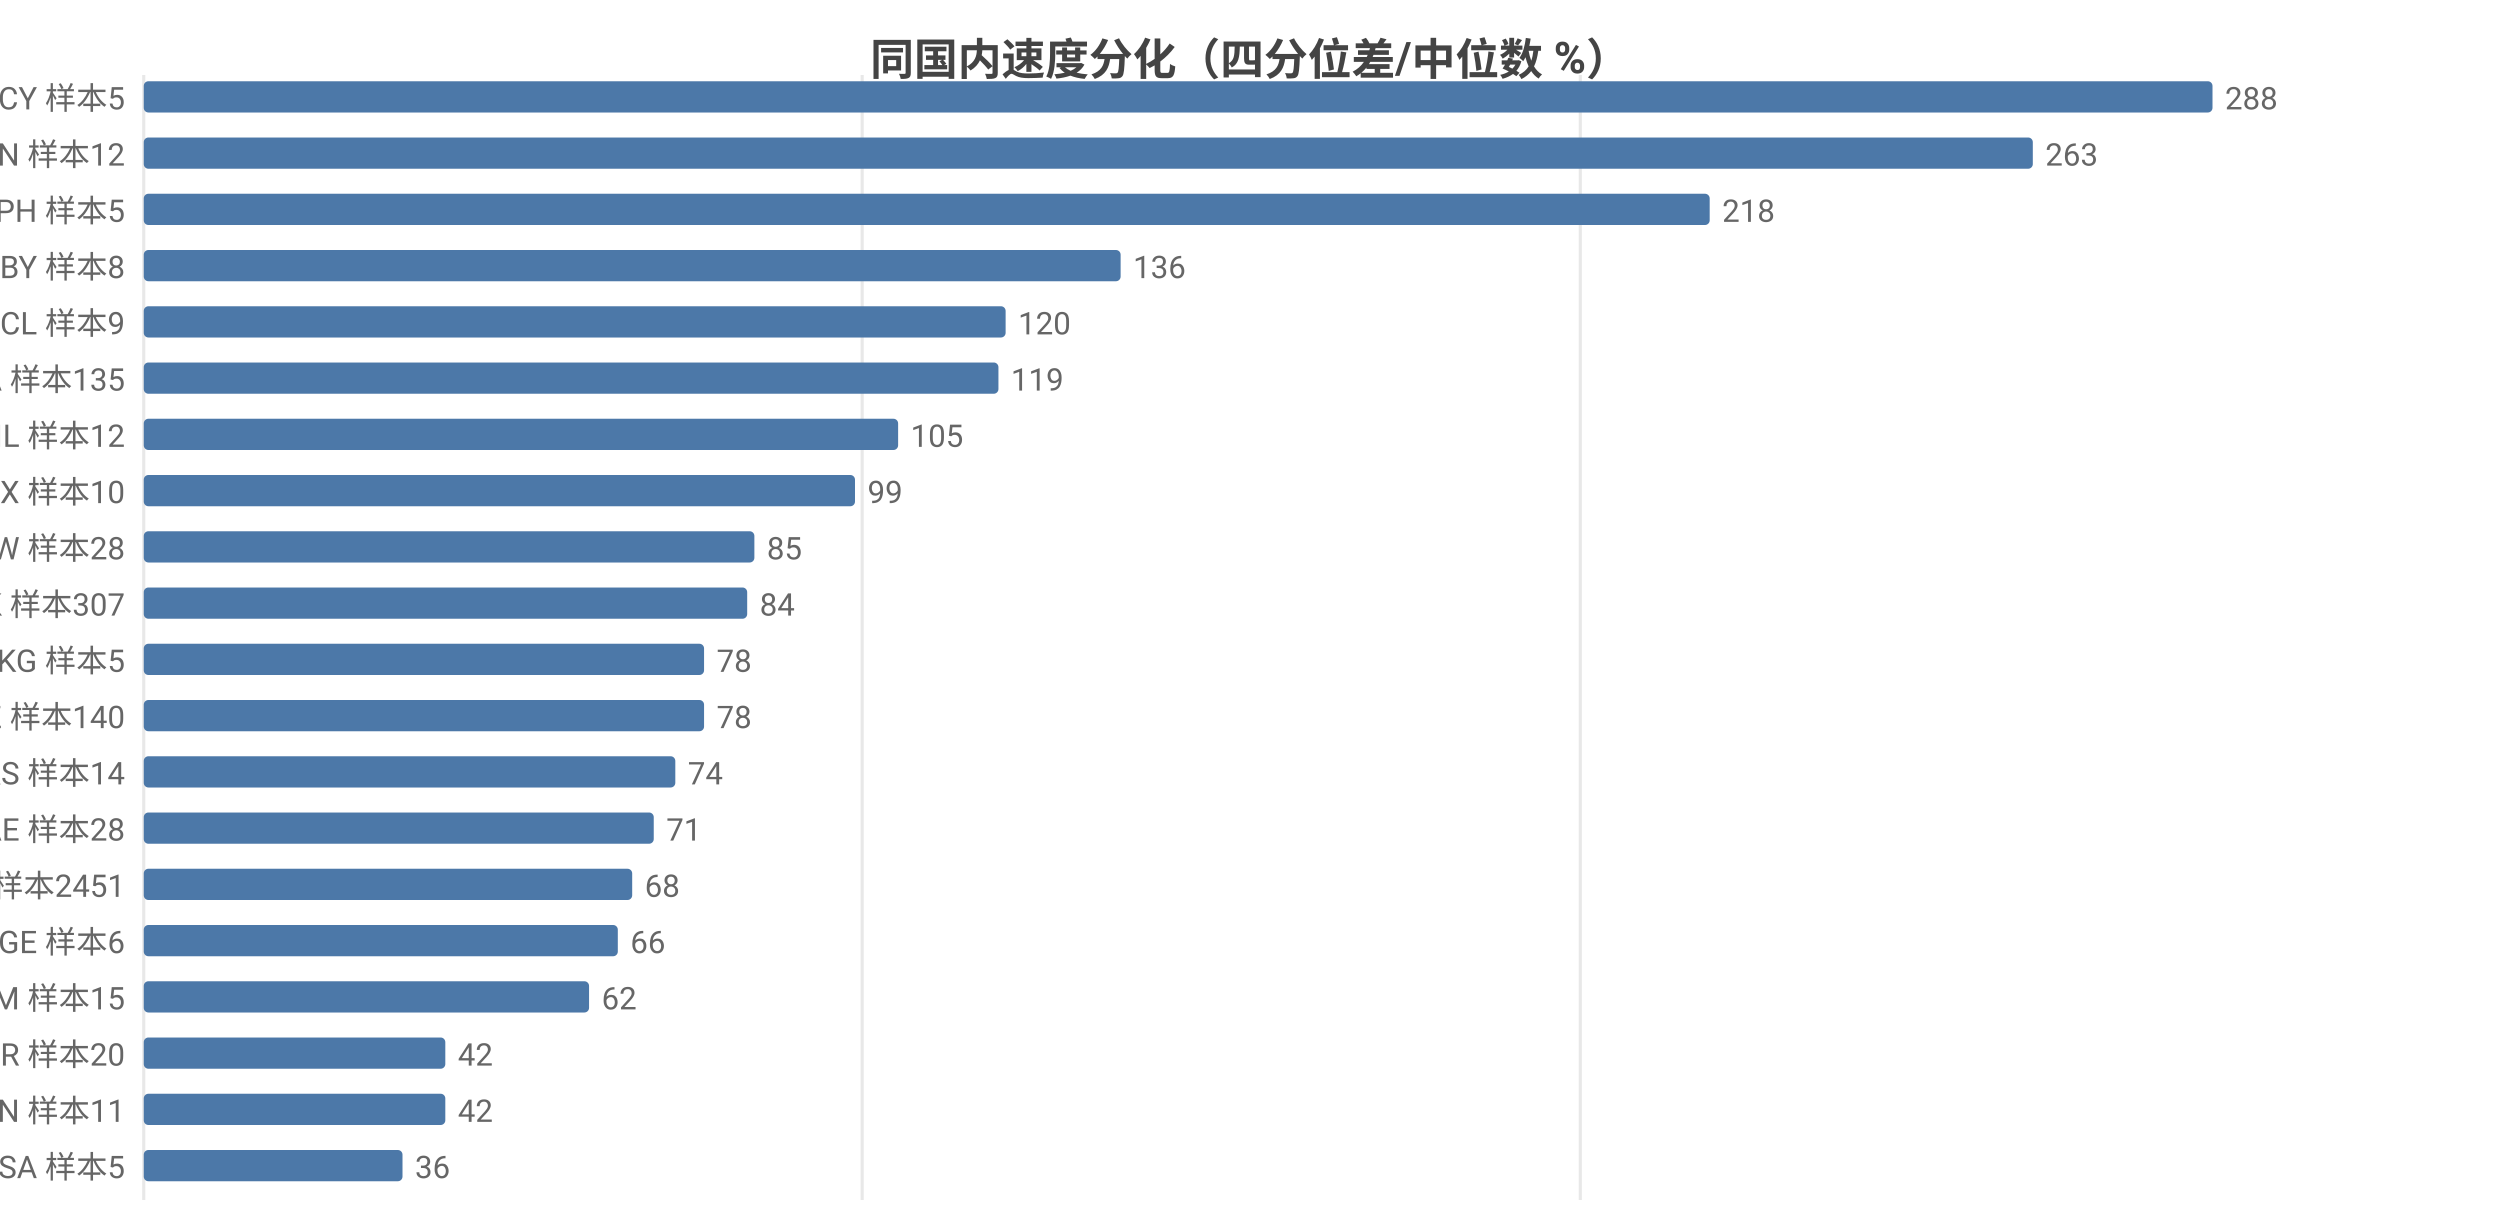
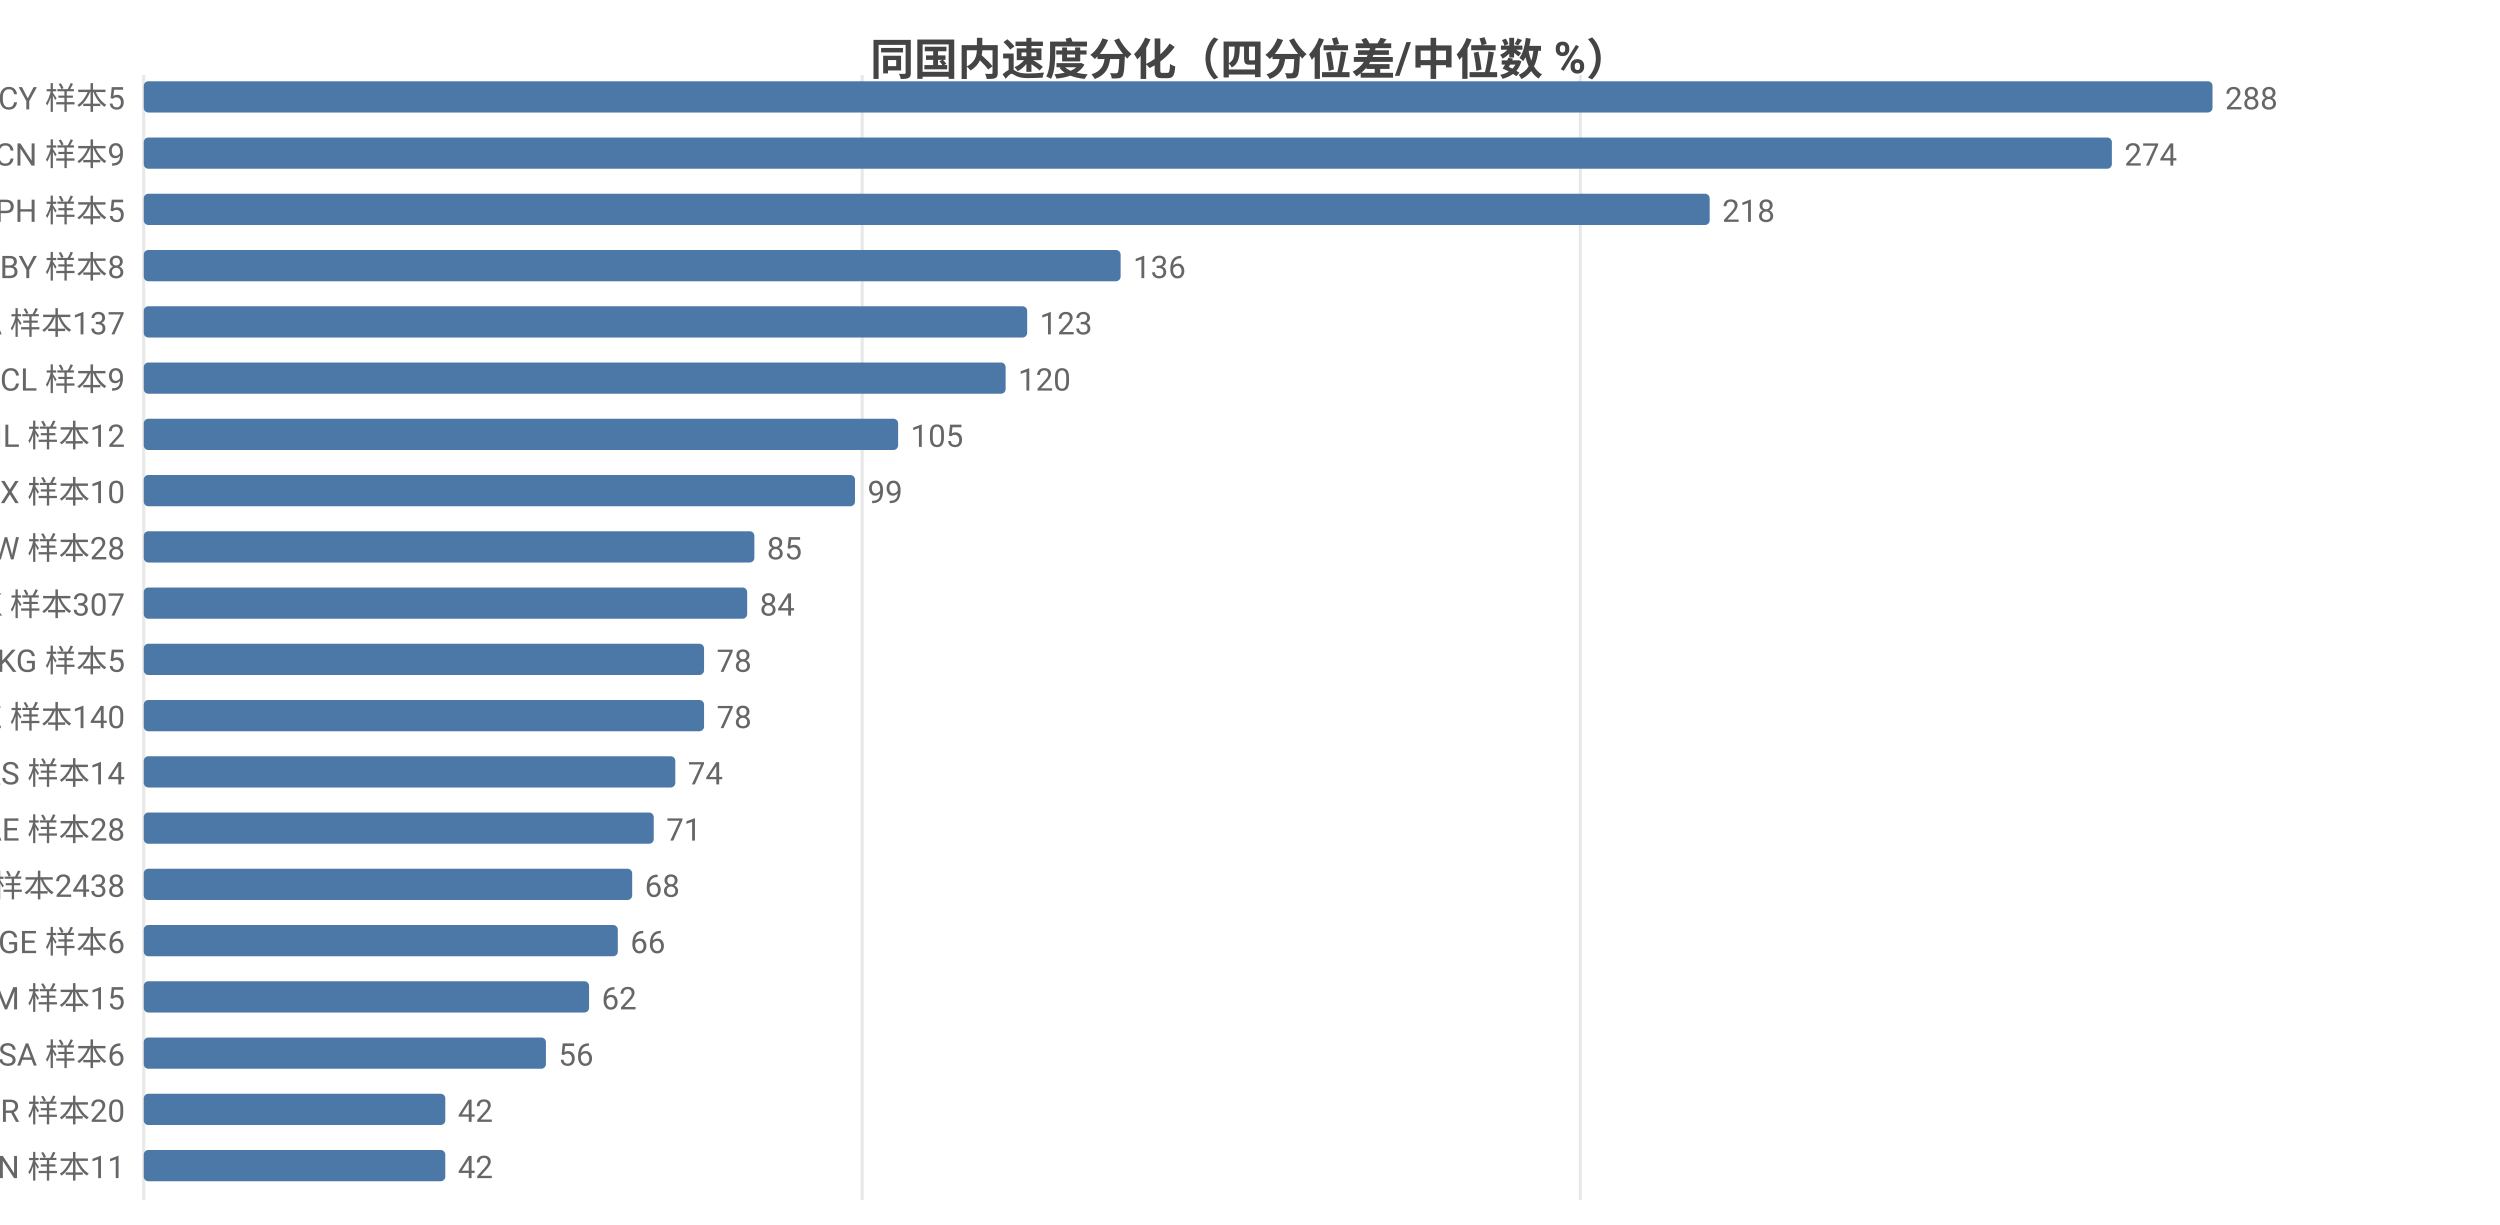
<svg xmlns="http://www.w3.org/2000/svg" width="800" height="392" viewBox="0 0 800 392">
  <rect width="800" height="392" fill="#ffffff" />
  <style>text{font-family:system-ui,-apple-system,'Segoe UI',Roboto,'PingFang SC','Microsoft YaHei','Noto Sans CJK SC',sans-serif}.g{stroke:#e8e8e8;stroke-width:1}.a{stroke:#999;stroke-width:1}.t{font-size:10px;fill:#666}.m{font-size:10px;text-anchor:middle;fill:#666}.e{font-size:10px;text-anchor:end;fill:#666}.l{font-size:11px;fill:#333}.tt{font-size:14px;font-weight:600;text-anchor:middle;fill:#444}.em{font-size:13px;text-anchor:middle;fill:#999}</style>
  <text class="tt" x="400.0" y="24">同国内速度分化（四分位差/中位数 %）</text>
  <line class="g" x1="46" y1="24" x2="46" y2="384" />
  <line class="g" x1="275.9" y1="24" x2="275.9" y2="384" />
  <line class="g" x1="505.7" y1="24" x2="505.7" y2="384" />
  <text class="e" x="40" y="35">CY 样本5</text>
  <rect x="46" y="26" width="662" height="10" fill="#4c78a8" rx="1.5" />
  <text class="t" x="712" y="35">288</text>
-   <text class="e" x="40" y="53">CN 样本12</text>
-   <rect x="46" y="44" width="604.5" height="10" fill="#4c78a8" rx="1.5" />
-   <text class="t" x="654.5" y="53">263</text>
+   <text class="e" x="40" y="53">CN 样本9</text>
+   <rect x="46" y="44" width="629.8" height="10" fill="#4c78a8" rx="1.5" />
+   <text class="t" x="679.8" y="53">274</text>
  <text class="e" x="40" y="71">PH 样本5</text>
  <rect x="46" y="62" width="501.1" height="10" fill="#4c78a8" rx="1.5" />
  <text class="t" x="551.1" y="71">218</text>
  <text class="e" x="40" y="89">BY 样本8</text>
  <rect x="46" y="80" width="312.6" height="10" fill="#4c78a8" rx="1.5" />
  <text class="t" x="362.6" y="89">136</text>
-   <text class="e" x="40" y="107">CL 样本9</text>
-   <rect x="46" y="98" width="275.8" height="10" fill="#4c78a8" rx="1.5" />
-   <text class="t" x="325.8" y="107">120</text>
-   <text class="e" x="40" y="125">CA 样本135</text>
-   <rect x="46" y="116" width="273.5" height="10" fill="#4c78a8" rx="1.5" />
-   <text class="t" x="323.5" y="125">119</text>
+   <text class="e" x="40" y="107">CA 样本137</text>
+   <rect x="46" y="98" width="282.7" height="10" fill="#4c78a8" rx="1.5" />
+   <text class="t" x="332.7" y="107">123</text>
+   <text class="e" x="40" y="125">CL 样本9</text>
+   <rect x="46" y="116" width="275.8" height="10" fill="#4c78a8" rx="1.5" />
+   <text class="t" x="325.8" y="125">120</text>
  <text class="e" x="40" y="143">IL 样本12</text>
  <rect x="46" y="134" width="241.4" height="10" fill="#4c78a8" rx="1.5" />
  <text class="t" x="291.4" y="143">105</text>
  <text class="e" x="40" y="161">MX 样本10</text>
  <rect x="46" y="152" width="227.6" height="10" fill="#4c78a8" rx="1.5" />
  <text class="t" x="277.6" y="161">99</text>
  <text class="e" x="40" y="179">TW 样本28</text>
  <rect x="46" y="170" width="195.4" height="10" fill="#4c78a8" rx="1.5" />
  <text class="t" x="245.4" y="179">85</text>
  <text class="e" x="40" y="197">HK 样本307</text>
  <rect x="46" y="188" width="193.1" height="10" fill="#4c78a8" rx="1.5" />
  <text class="t" x="243.1" y="197">84</text>
  <text class="e" x="40" y="215">KG 样本5</text>
  <rect x="46" y="206" width="179.3" height="10" fill="#4c78a8" rx="1.5" />
  <text class="t" x="229.3" y="215">78</text>
  <text class="e" x="40" y="233">KZ 样本140</text>
  <rect x="46" y="224" width="179.3" height="10" fill="#4c78a8" rx="1.5" />
  <text class="t" x="229.3" y="233">78</text>
  <text class="e" x="40" y="251">RS 样本14</text>
  <rect x="46" y="242" width="170.1" height="10" fill="#4c78a8" rx="1.5" />
  <text class="t" x="220.1" y="251">74</text>
  <text class="e" x="40" y="269">AE 样本28</text>
  <rect x="46" y="260" width="163.2" height="10" fill="#4c78a8" rx="1.5" />
  <text class="t" x="213.2" y="269">71</text>
-   <text class="e" x="40" y="287">US 样本2451</text>
+   <text class="e" x="40" y="287">US 样本2438</text>
  <rect x="46" y="278" width="156.3" height="10" fill="#4c78a8" rx="1.5" />
  <text class="t" x="206.3" y="287">68</text>
  <text class="e" x="40" y="305">GE 样本6</text>
  <rect x="46" y="296" width="151.7" height="10" fill="#4c78a8" rx="1.5" />
  <text class="t" x="201.7" y="305">66</text>
  <text class="e" x="40" y="323">AM 样本15</text>
  <rect x="46" y="314" width="142.5" height="10" fill="#4c78a8" rx="1.5" />
  <text class="t" x="192.5" y="323">62</text>
-   <text class="e" x="40" y="341">BR 样本20</text>
-   <rect x="46" y="332" width="96.5" height="10" fill="#4c78a8" rx="1.5" />
-   <text class="t" x="146.5" y="341">42</text>
-   <text class="e" x="40" y="359">VN 样本11</text>
+   <text class="e" x="40" y="341">SA 样本6</text>
+   <rect x="46" y="332" width="128.7" height="10" fill="#4c78a8" rx="1.5" />
+   <text class="t" x="178.7" y="341">56</text>
+   <text class="e" x="40" y="359">BR 样本20</text>
  <rect x="46" y="350" width="96.5" height="10" fill="#4c78a8" rx="1.5" />
  <text class="t" x="146.5" y="359">42</text>
-   <text class="e" x="40" y="377">SA 样本5</text>
-   <rect x="46" y="368" width="82.8" height="10" fill="#4c78a8" rx="1.5" />
-   <text class="t" x="132.8" y="377">36</text>
+   <text class="e" x="40" y="377">VN 样本11</text>
+   <rect x="46" y="368" width="96.5" height="10" fill="#4c78a8" rx="1.5" />
+   <text class="t" x="146.5" y="377">42</text>
</svg>
